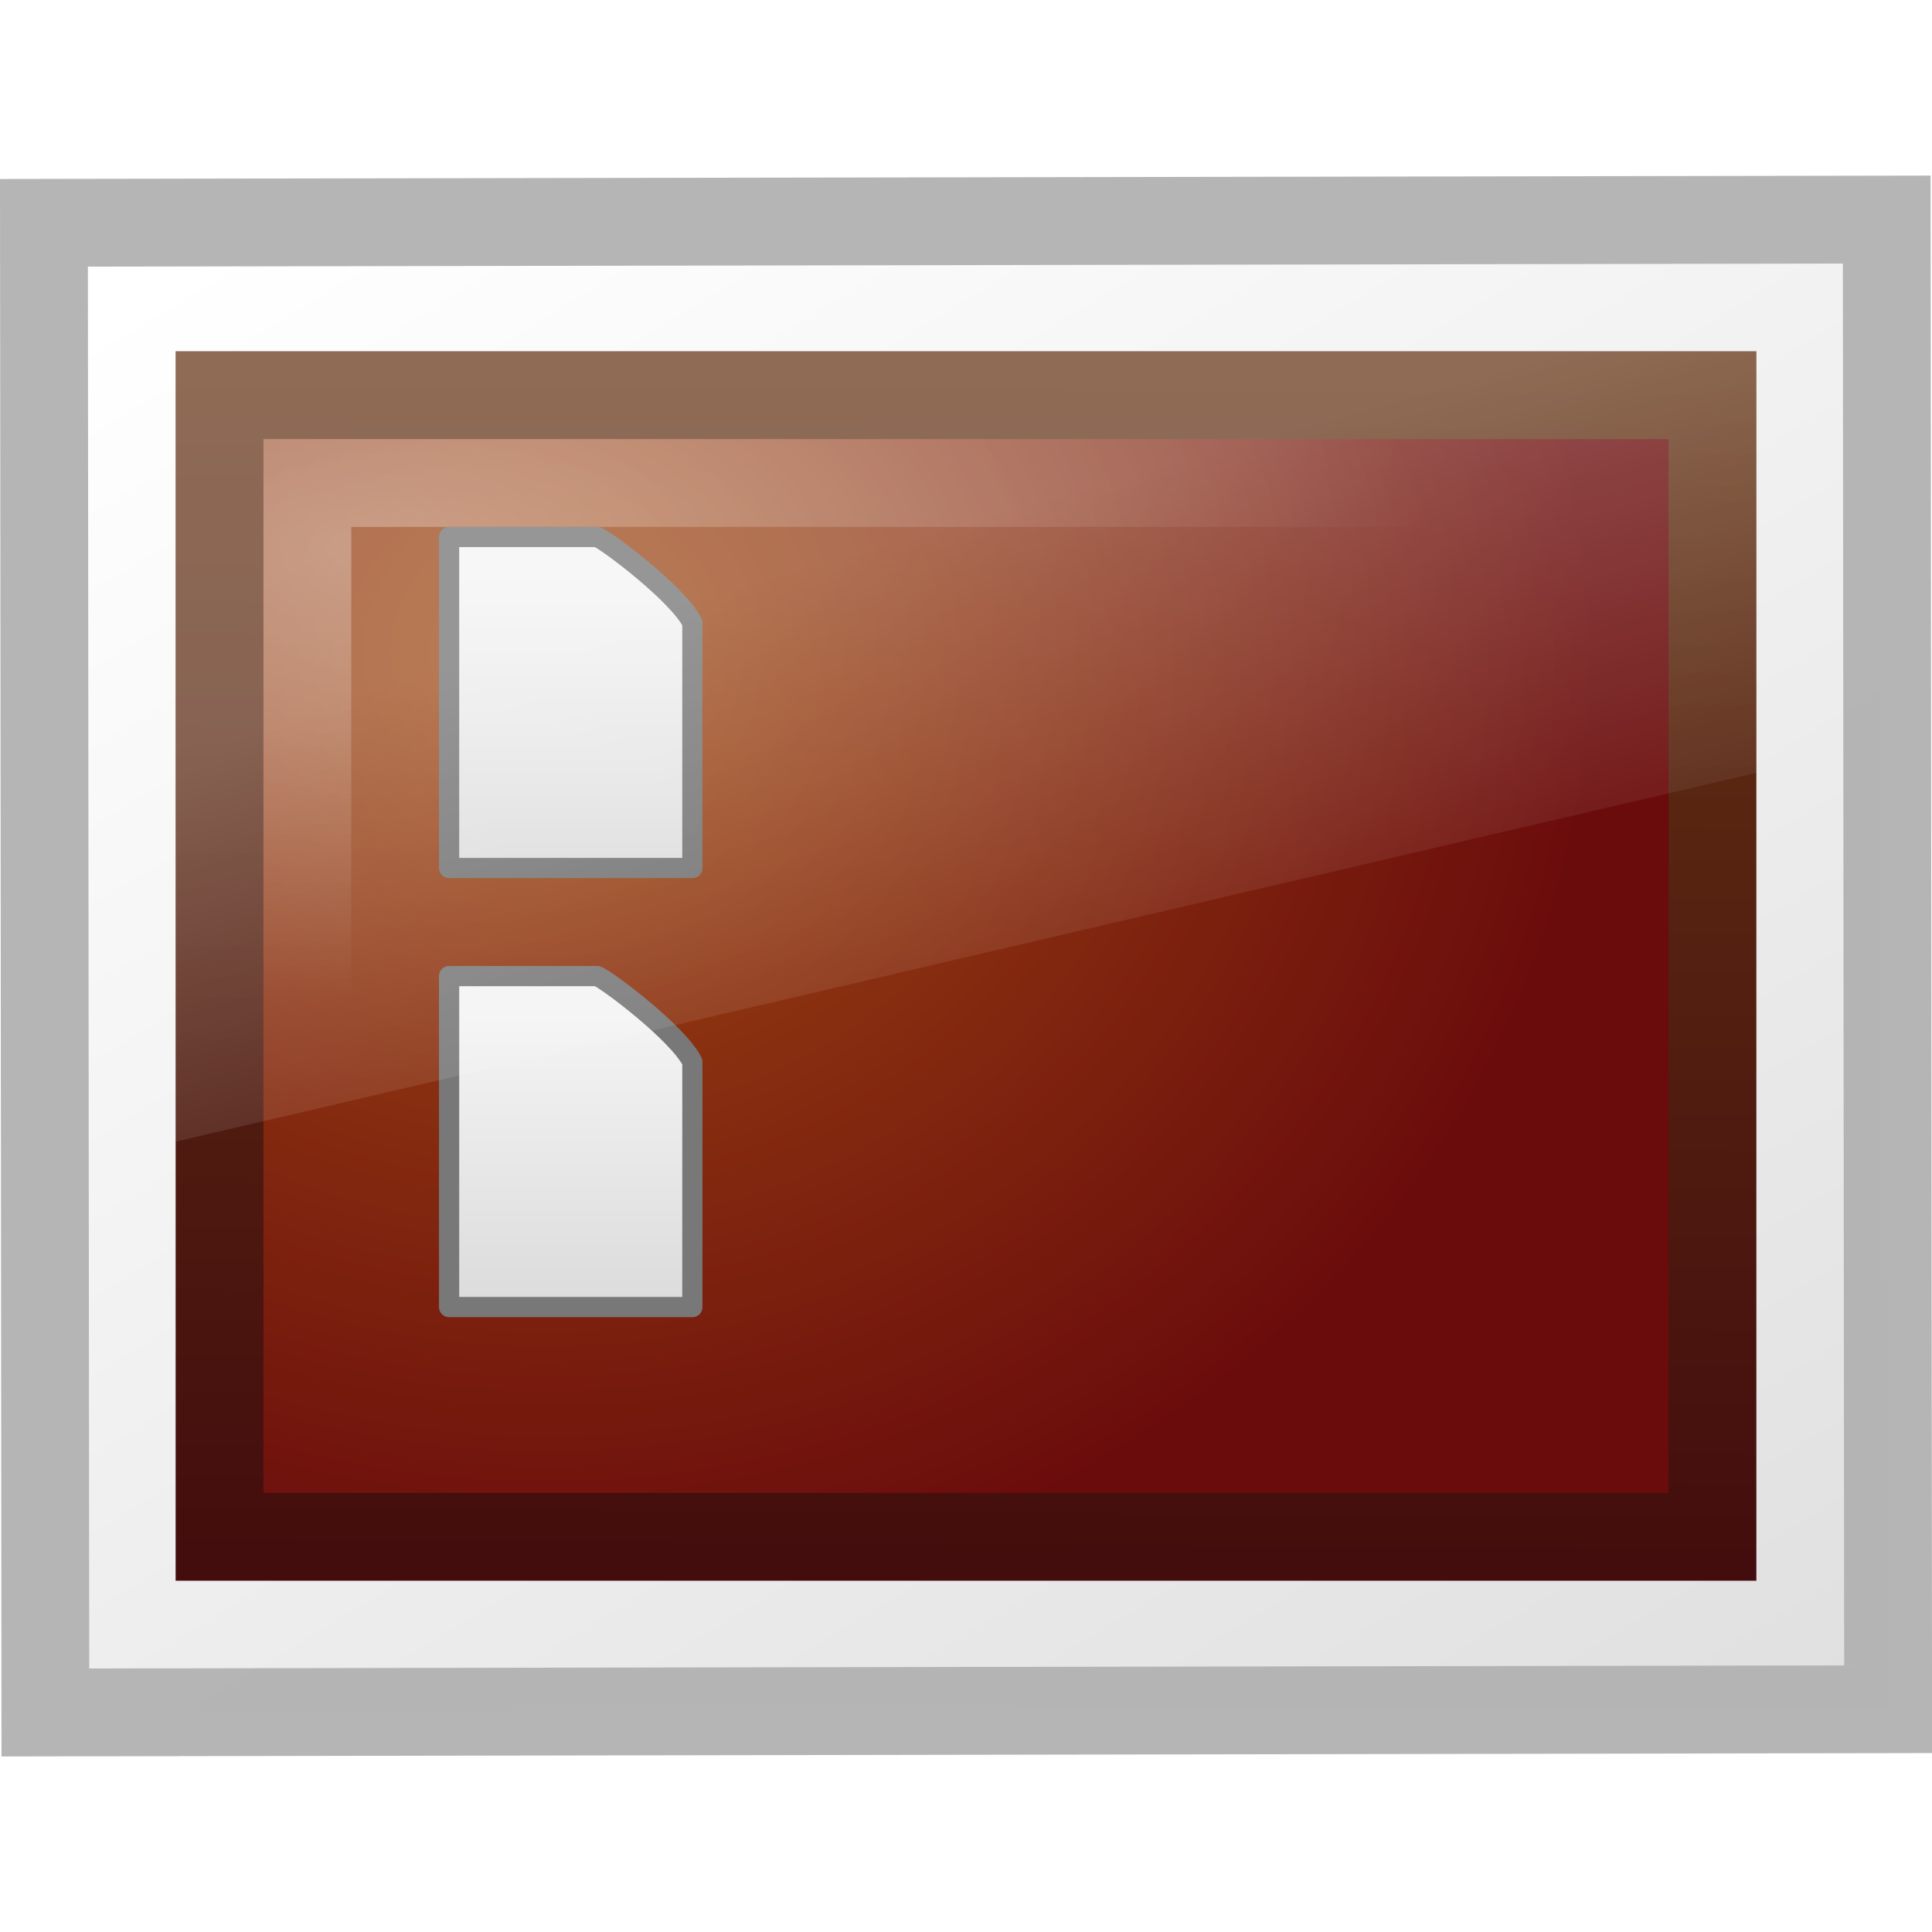
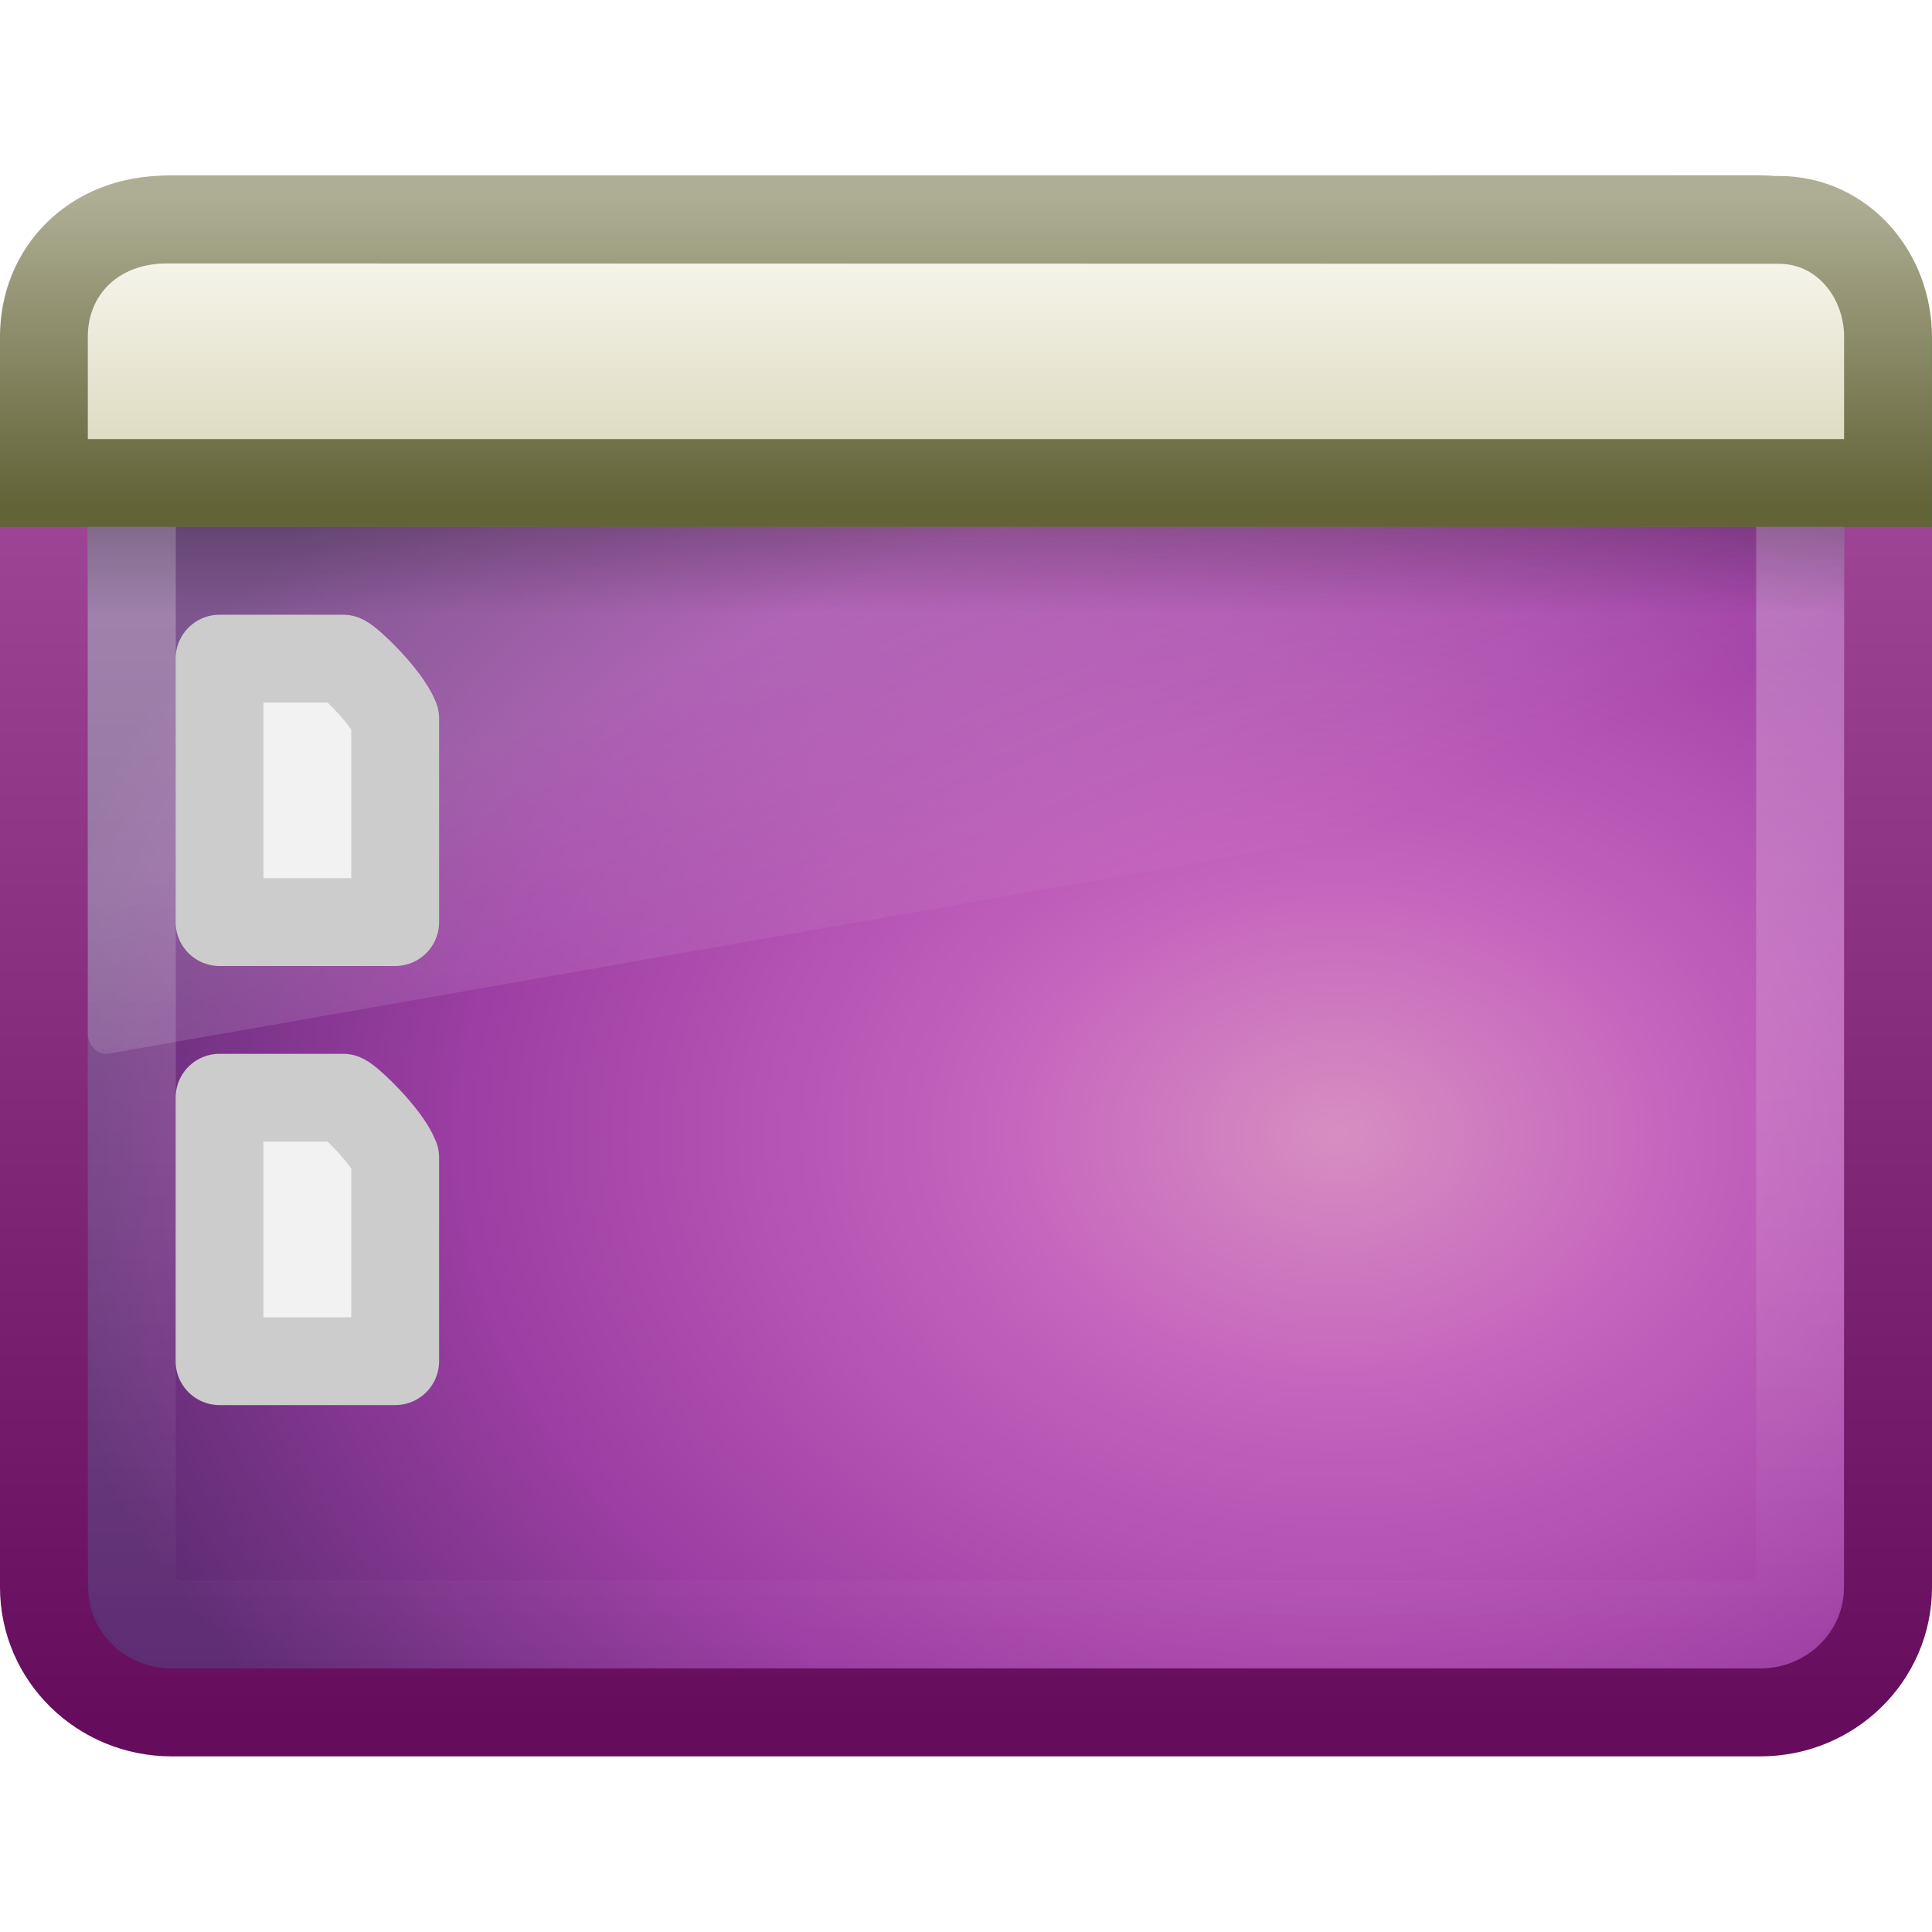
- <svg xmlns="http://www.w3.org/2000/svg" xmlns:xlink="http://www.w3.org/1999/xlink" version="1.0" width="22" height="22" id="svg2">
-   <defs id="defs4">
-     <linearGradient id="linearGradient6568">
-       <stop id="stop6570" style="stop-color:#430d0d;stop-opacity:1" offset="0" />
-       <stop id="stop6572" style="stop-color:#643314;stop-opacity:1" offset="1" />
+ <svg xmlns="http://www.w3.org/2000/svg" xmlns:xlink="http://www.w3.org/1999/xlink" version="1.0" width="22" height="22" id="svg2639">
+   <defs id="defs2641">
+     <linearGradient id="linearGradient8265-821-176-38-919-66-249">
+       <stop id="stop2687" style="stop-color:#ffffff;stop-opacity:1" offset="0" />
+       <stop id="stop2689" style="stop-color:#ffffff;stop-opacity:0" offset="1" />
    </linearGradient>
-     <linearGradient id="linearGradient6560">
-       <stop id="stop6562" style="stop-color:#a14c13;stop-opacity:1" offset="0" />
-       <stop id="stop6564" style="stop-color:#6b0c0c;stop-opacity:1" offset="1" />
+     <linearGradient id="linearGradient2238">
+       <stop id="stop2240" style="stop-color:#ffffff;stop-opacity:1" offset="0" />
+       <stop id="stop2242" style="stop-color:#ffffff;stop-opacity:0" offset="1" />
    </linearGradient>
-     <linearGradient id="linearGradient6602">
-       <stop id="stop6604" style="stop-color:white;stop-opacity:1" offset="0" />
-       <stop id="stop6606" style="stop-color:white;stop-opacity:0" offset="1" />
+     <linearGradient id="linearGradient3282">
+       <stop id="stop3284" style="stop-color:#000000;stop-opacity:1" offset="0" />
+       <stop id="stop3286" style="stop-color:#000000;stop-opacity:0" offset="1" />
    </linearGradient>
-     <linearGradient id="linearGradient3600">
-       <stop id="stop3602" style="stop-color:#f4f4f4;stop-opacity:1" offset="0" />
-       <stop id="stop3604" style="stop-color:#dbdbdb;stop-opacity:1" offset="1" />
+     <linearGradient x1="33.579" y1="5.709" x2="33.579" y2="16.323" id="linearGradient2419" xlink:href="#linearGradient2522" gradientUnits="userSpaceOnUse" gradientTransform="matrix(0.3802462,0,0,0.329847,-1.254355,0.3664358)" />
+     <linearGradient x1="16.916" y1="7.001" x2="16.916" y2="14" id="linearGradient2421" xlink:href="#linearGradient2515" gradientUnits="userSpaceOnUse" gradientTransform="matrix(0.4666493,0,0,0.5000537,-0.1999749,-1.250723)" />
+     <linearGradient x1="24.683" y1="9.242" x2="24.683" y2="13.523" id="linearGradient2424" xlink:href="#linearGradient3282" gradientUnits="userSpaceOnUse" gradientTransform="matrix(0.4346869,0,0,0.2340043,0.5704707,3.83741)" />
+     <linearGradient x1="22.763" y1="-4.877" x2="22.763" y2="43.844" id="linearGradient2427" xlink:href="#linearGradient2238" gradientUnits="userSpaceOnUse" gradientTransform="matrix(0.4218075,0,0,0.3842123,0.8761112,2.165418)" />
+     <linearGradient x1="16.626" y1="15.298" x2="20.055" y2="24.628" id="linearGradient2430" xlink:href="#linearGradient8265-821-176-38-919-66-249" gradientUnits="userSpaceOnUse" gradientTransform="matrix(0.4353741,0,0,0.4823445,0.5510204,0.121006)" />
+     <radialGradient cx="26.617" cy="-2.064" r="23" fx="26.617" fy="-2.064" id="radialGradient2433" xlink:href="#linearGradient3242-593-605-251-305" gradientUnits="userSpaceOnUse" gradientTransform="matrix(0,-0.4895932,0.6517645,0,16.58345,25.94679)" />
+     <linearGradient x1="10.014" y1="44.96" x2="10.014" y2="2.876" id="linearGradient2435" xlink:href="#linearGradient3332-412-419-652-471" gradientUnits="userSpaceOnUse" gradientTransform="matrix(0.4467866,0,0,0.41508,0.2771291,1.021329)" />
+     <linearGradient id="linearGradient2522">
+       <stop id="stop2524" style="stop-color:#fdfdf8;stop-opacity:1" offset="0" />
+       <stop id="stop2526" style="stop-color:#d6d3b4;stop-opacity:1" offset="1" />
    </linearGradient>
-     <linearGradient id="linearGradient6592">
-       <stop id="stop6594" style="stop-color:white;stop-opacity:0.275" offset="0" />
-       <stop id="stop6596" style="stop-color:white;stop-opacity:0" offset="1" />
+     <linearGradient id="linearGradient2515">
+       <stop id="stop2517" style="stop-color:#aeae94;stop-opacity:1" offset="0" />
+       <stop id="stop2519" style="stop-color:#626337;stop-opacity:1" offset="1" />
    </linearGradient>
-     <linearGradient id="linearGradient259-942">
-       <stop id="stop3802" style="stop-color:white;stop-opacity:1" offset="0" />
-       <stop id="stop3804" style="stop-color:#e0e0e0;stop-opacity:1" offset="1" />
+     <linearGradient id="linearGradient3242-593-605-251-305">
+       <stop id="stop2749" style="stop-color:#d78ec1;stop-opacity:1" offset="0" />
+       <stop id="stop2751" style="stop-color:#c564be;stop-opacity:1" offset="0.262" />
+       <stop id="stop2753" style="stop-color:#9d3ea4;stop-opacity:1" offset="0.661" />
+       <stop id="stop2755" style="stop-color:#5e2c73;stop-opacity:1" offset="1" />
    </linearGradient>
-     <linearGradient x1="12.938" y1="8.438" x2="15.25" y2="19.812" id="linearGradient5508" xlink:href="#linearGradient6592" gradientUnits="userSpaceOnUse" gradientTransform="matrix(0.4285714,0,0,0.5999999,0.7138681,2.2)" />
-     <linearGradient x1="25.132" y1="6.729" x2="25.132" y2="47.013" id="linearGradient5511" xlink:href="#linearGradient3600" gradientUnits="userSpaceOnUse" gradientTransform="matrix(0.07913624,0,0,0.08377263,4.600728,10.98945)" />
-     <linearGradient x1="25.132" y1="6.729" x2="25.132" y2="47.013" id="linearGradient5514" xlink:href="#linearGradient3600" gradientUnits="userSpaceOnUse" gradientTransform="matrix(0.07913633,0,0,0.08377275,4.600728,5.989457)" />
-     <radialGradient cx="5.969" cy="-0.646" r="20" fx="5.969" fy="-0.646" id="radialGradient5517" xlink:href="#linearGradient6602" gradientUnits="userSpaceOnUse" gradientTransform="matrix(0.6089866,-0.00386245,0.00105568,0.2573681,0.4306269,6.412553)" />
-     <radialGradient cx="12.244" cy="4.863" r="21" fx="12.244" fy="4.863" id="radialGradient5520" xlink:href="#linearGradient6560" gradientUnits="userSpaceOnUse" gradientTransform="matrix(0.5734667,0.0092819,-0.00533941,0.5188569,-0.8701756,4.777955)" />
-     <linearGradient x1="24.875" y1="29" x2="25" y2="3" id="linearGradient5522" xlink:href="#linearGradient6568" gradientUnits="userSpaceOnUse" gradientTransform="matrix(0.4146448,0,0,0.5200176,1.048524,2.679715)" />
-     <linearGradient x1="108.265" y1="110.281" x2="25.818" y2="14.029" id="linearGradient5525" xlink:href="#linearGradient259-942" gradientUnits="userSpaceOnUse" gradientTransform="matrix(0.2364302,0,0,0.1658673,-27.02588,-21.66525)" />
+     <linearGradient id="linearGradient3332-412-419-652-471">
+       <stop id="stop2759" style="stop-color:#650d5c;stop-opacity:1" offset="0" />
+       <stop id="stop2761" style="stop-color:#ad53a5;stop-opacity:1" offset="1" />
+     </linearGradient>
+     <radialGradient cx="26.617" cy="-2.064" r="23" fx="26.617" fy="-2.064" id="radialGradient2566" xlink:href="#linearGradient3242-593-605-251-305" gradientUnits="userSpaceOnUse" gradientTransform="matrix(-1.8187668e-8,-1.065657,1.396714,0,-14.70669,41.02108)" />
+     <linearGradient x1="10.014" y1="44.96" x2="10.014" y2="2.876" id="linearGradient2568" xlink:href="#linearGradient3332-412-419-652-471" gradientUnits="userSpaceOnUse" gradientTransform="matrix(0.9574517,0,0,0.9034707,-49.6507,-13.23212)" />
+     <radialGradient cx="26.617" cy="-2.064" r="23" fx="26.617" fy="-2.064" id="radialGradient3360" xlink:href="#linearGradient3242-593-605-251-305" gradientUnits="userSpaceOnUse" gradientTransform="matrix(0,-0.4895957,0.6517659,0,16.58349,25.95848)" />
+     <linearGradient x1="10.014" y1="44.96" x2="10.014" y2="2.876" id="linearGradient3362" xlink:href="#linearGradient3332-412-419-652-471" gradientUnits="userSpaceOnUse" gradientTransform="matrix(0.4467876,0,0,0.4150822,0.2771303,1.032896)" />
  </defs>
-   <g id="g5527">
-     <rect width="20.984" height="16.963" x="-21.482" y="-19.501" transform="matrix(-0.9999985,0.0017538,-9.492258e-4,-0.9999995,0,0)" id="rect3580" style="fill:url(#linearGradient5525);fill-opacity:1;stroke:#b3b3b3;stroke-width:1;stroke-linecap:round;stroke-linejoin:miter;stroke-miterlimit:4;stroke-opacity:0.969;stroke-dasharray:none" />
-     <rect width="17" height="13" x="2.5" y="4.5" id="rect2716" style="fill:url(#radialGradient5520);fill-opacity:1;fill-rule:evenodd;stroke:url(#linearGradient5522);stroke-width:1;stroke-linecap:butt;stroke-linejoin:miter;stroke-miterlimit:4;stroke-opacity:1;stroke-dasharray:none;display:inline;enable-background:new" />
-     <rect width="15" height="11" x="3.5" y="5.5" id="rect6600" style="opacity:0.3;fill:none;stroke:url(#radialGradient5517);stroke-width:1;stroke-linecap:square;stroke-linejoin:miter;stroke-miterlimit:4;stroke-opacity:1;stroke-dasharray:none" />
-     <path d="m 5.115,6.115 c 0.635,0 1.052,0 1.686,0 0.111,0.041 0.927,0.657 1.083,0.977 0,0.982 0,1.811 0,2.792 -0.923,0 -1.847,0 -2.77,0 0,-1.257 0,-2.513 0,-3.77 z" id="rect2594" style="fill:url(#linearGradient5514);fill-opacity:1;stroke:#6e6e6e;stroke-width:0.23;stroke-linecap:butt;stroke-linejoin:round;stroke-miterlimit:4;stroke-opacity:1;stroke-dasharray:none;stroke-dashoffset:0;display:inline" />
-     <path d="m 5.115,11.115 c 0.635,0 1.052,0 1.686,0 0.111,0.041 0.927,0.657 1.083,0.977 0,0.982 0,1.811 0,2.792 -0.923,0 -1.847,0 -2.77,0 0,-1.257 0,-2.513 0,-3.77 z" id="path7643" style="fill:url(#linearGradient5511);fill-opacity:1;stroke:#787878;stroke-width:0.23;stroke-linecap:butt;stroke-linejoin:round;stroke-miterlimit:4;stroke-opacity:1;stroke-dasharray:none;stroke-dashoffset:0;display:inline" />
-     <path d="m 2,4 18,0 0,4.8 L 2,13 l 0,-9 z" id="rect6588" style="fill:url(#linearGradient5508);fill-opacity:1;stroke:none" />
-   </g>
+   <rect width="20.998" height="16.998" rx="1.453" ry="1.424" x="0.501" y="2.501" id="rect1316" style="fill:url(#radialGradient2433);fill-opacity:1;fill-rule:evenodd;stroke:url(#linearGradient2435);stroke-width:1.002;stroke-linecap:round;stroke-linejoin:round;marker:none;marker-start:none;marker-mid:none;marker-end:none;stroke-miterlimit:4;stroke-dasharray:none;stroke-dashoffset:0;stroke-opacity:1;visibility:visible;display:inline;overflow:visible;enable-background:accumulate" />
+   <path d="M 1.952,3 C 1.426,3 1,3.472 1,4.055 L 1,11.773 C 1.001,11.838 1.027,11.899 1.071,11.942 C 1.115,11.985 1.173,12.005 1.231,11.999 L 20.823,8.562 C 20.924,8.544 20.999,8.449 21,8.336 L 21,4.055 C 21,3.472 20.574,3 20.048,3 L 1.952,3 z" id="path3278" style="opacity:0.2;fill:url(#linearGradient2430);fill-opacity:1;fill-rule:evenodd;stroke:none" />
+   <rect width="18.998" height="14.998" rx="0.559" ry="0.545" x="1.501" y="3.501" id="rect2232" style="opacity:0.4;fill:none;stroke:url(#linearGradient2427);stroke-width:1.002;stroke-linecap:round;stroke-linejoin:round;stroke-miterlimit:4;stroke-dasharray:none;stroke-dashoffset:0;stroke-opacity:1" />
+   <rect width="20" height="1" rx="0" ry="0" x="1" y="6" id="rect1436" style="opacity:0.2;fill:url(#linearGradient2424);fill-opacity:1;fill-rule:evenodd;stroke:none;stroke-width:1;stroke-linecap:butt;stroke-linejoin:miter;marker:none;marker-start:none;marker-mid:none;marker-end:none;stroke-miterlimit:4;stroke-dasharray:none;stroke-dashoffset:0;stroke-opacity:1;visibility:visible;display:inline;overflow:visible" />
+   <path d="M 1.9,2.5 C 1.9,2.5 20.256,2.504 20.256,2.504 C 20.986,2.504 21.499,3.135 21.499,3.833 C 21.499,3.833 21.499,5.5 21.499,5.5 C 21.499,5.5 0.5,5.5 0.5,5.5 C 0.5,5.5 0.5,3.833 0.5,3.833 C 0.5,3.089 1.064,2.5 1.9,2.5 z" id="rect2311" style="fill:url(#linearGradient2419);fill-opacity:1;fill-rule:evenodd;stroke:url(#linearGradient2421);stroke-width:1;stroke-linecap:butt;stroke-linejoin:miter;marker:none;marker-start:none;marker-mid:none;marker-end:none;stroke-miterlimit:4;stroke-dasharray:none;stroke-dashoffset:0;stroke-opacity:1;visibility:visible;display:inline;overflow:visible" />
+   <path d="M 2.5,7.5 C 2.92,7.5 3.487,7.5 3.907,7.5 C 3.981,7.532 4.397,7.927 4.5,8.182 C 4.5,8.963 4.5,9.719 4.5,10.5 C 3.889,10.5 3.111,10.5 2.5,10.5 C 2.5,9.5 2.5,8.5 2.5,7.5 z" id="path4160" style="fill:#f2f2f2;fill-opacity:1;stroke:#cccccc;stroke-width:1;stroke-linecap:butt;stroke-linejoin:round;stroke-miterlimit:4;stroke-dasharray:none;stroke-dashoffset:0;stroke-opacity:1;display:inline" />
+   <path d="M 2.5,12.5 C 2.92,12.5 3.487,12.5 3.907,12.5 C 3.981,12.532 4.397,12.927 4.5,13.182 C 4.5,13.963 4.5,14.719 4.5,15.5 C 3.889,15.5 3.111,15.5 2.5,15.5 C 2.5,14.5 2.5,13.5 2.5,12.5 z" id="path4156" style="fill:#f2f2f2;fill-opacity:1;stroke:#cccccc;stroke-width:1;stroke-linecap:butt;stroke-linejoin:round;stroke-miterlimit:4;stroke-dasharray:none;stroke-dashoffset:0;stroke-opacity:1;display:inline" />
</svg>
